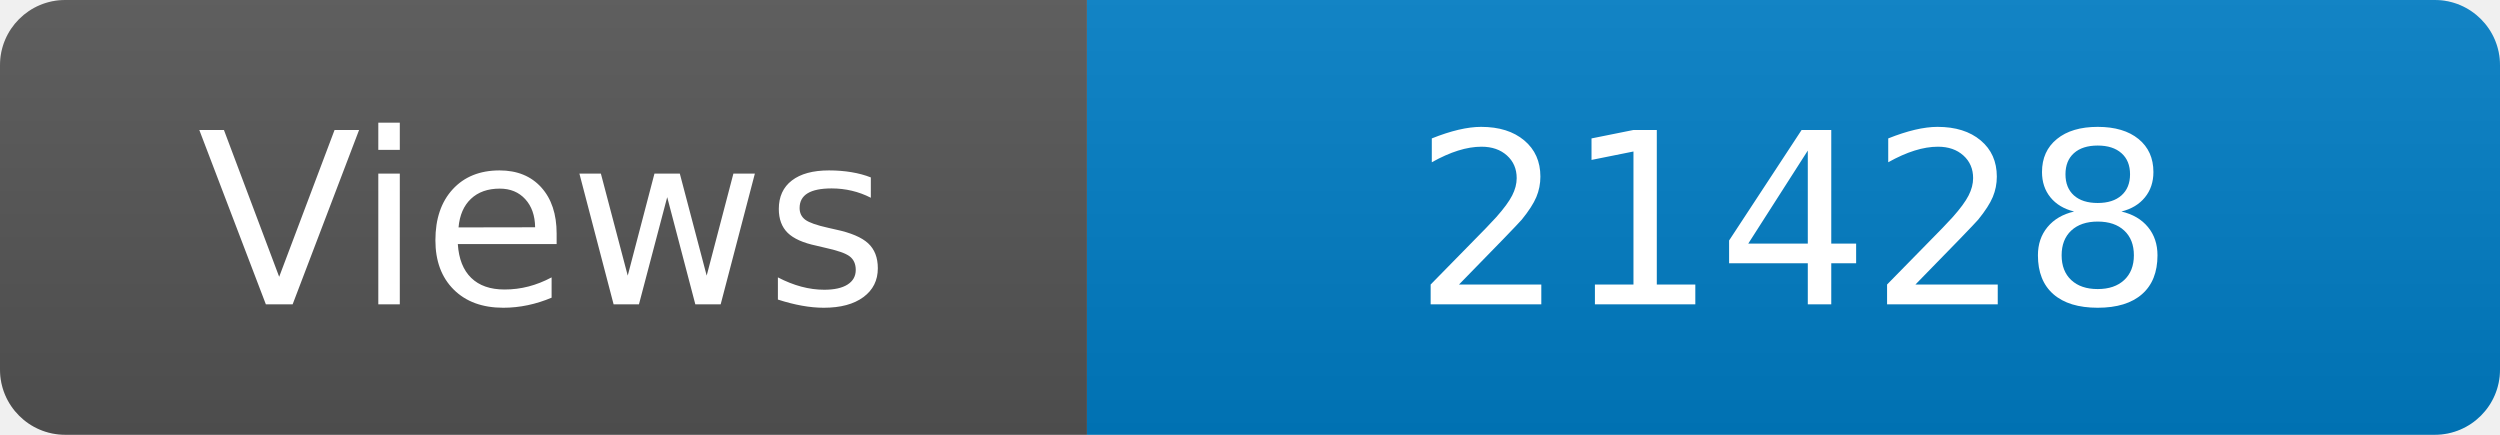
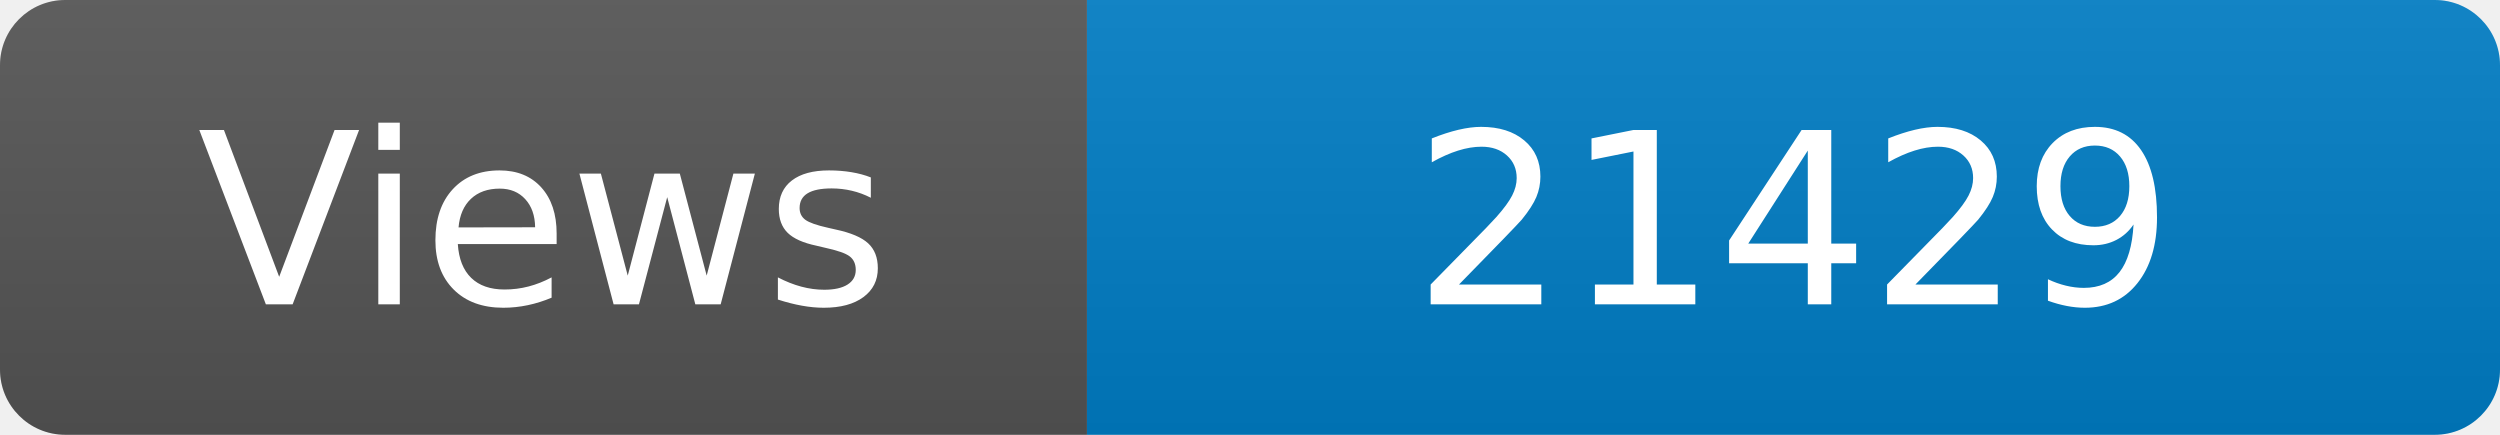
<svg xmlns="http://www.w3.org/2000/svg" width="115" height="20" role="img" aria-label="Maintained?: yes">
  <linearGradient id="s" x2="0" y2="100%">
    <stop offset="0" stop-color="#bbb" stop-opacity=".1" />
    <stop offset="1" stop-opacity=".1" />
  </linearGradient>
  <clipPath id="r">
    <rect width="115" height="20" rx="3" fill="#fff" />
  </clipPath>
  <g clip-path="url(#r)">
    <rect width="50" height="20" fill="#555" />
    <rect x="50" width="160" height="20" fill="#007ec6" />
    <rect width="115" height="20" fill="url(#s)" />
  </g>
  <g fill="#fff" text-anchor="middle" font-family="Verdana,Geneva,DejaVu Sans,sans-serif" font-size="110">
    <text x="250" y="140" transform="scale(.1)" fill="#fff">Views</text>
-     <text x="825" y="140" transform="scale(.1)" fill="#fff">21428</text>
+     <text x="825" y="140" transform="scale(.1)" fill="#fff">21429</text>
  </g>
</svg>
